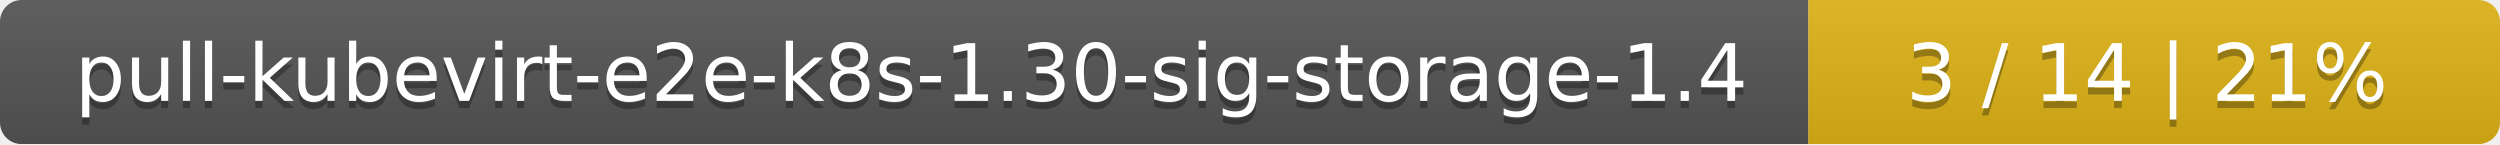
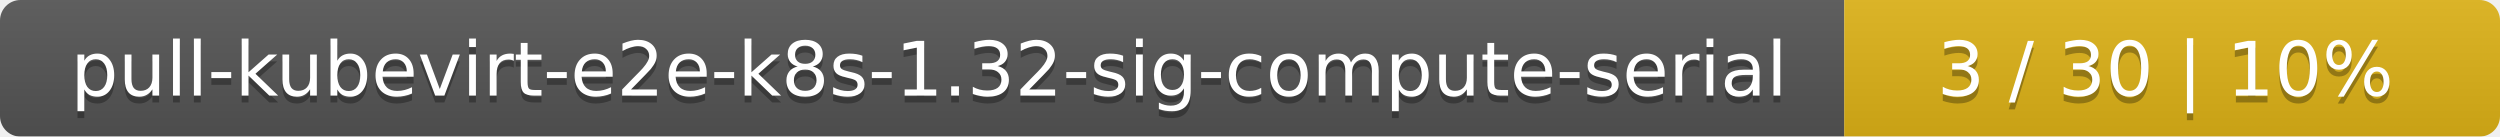
- <svg xmlns="http://www.w3.org/2000/svg" width="347" height="20">
+ <svg xmlns="http://www.w3.org/2000/svg" width="366" height="20">
  <linearGradient id="smooth" x2="0" y2="100%">
    <stop offset="0" stop-color="#bbb" stop-opacity=".1" />
    <stop offset="1" stop-opacity=".1" />
  </linearGradient>
  <mask id="round">
-     <rect width="347" height="20" rx="3" fill="#fff" />
+     <rect width="366" height="20" rx="3" fill="#fff" />
  </mask>
  <g mask="url(#round)">
-     <rect width="251" height="20" fill="#555" />
-     <rect x="251" width="96" height="20" fill="#dfb317" />
-     <rect width="347" height="20" fill="url(#smooth)" />
+     <rect width="270" height="20" fill="#555" />
+     <rect x="270" width="96" height="20" fill="#dfb317" />
+     <rect width="366" height="20" fill="url(#smooth)" />
  </g>
  <g fill="#fff" text-anchor="middle" font-family="DejaVu Sans,Verdana,Geneva,sans-serif" font-size="11">
-     <text x="126.5" y="15" fill="#010101" fill-opacity=".3">pull-kubevirt-e2e-k8s-1.30-sig-storage-1.4</text>
-     <text x="126.5" y="14">pull-kubevirt-e2e-k8s-1.30-sig-storage-1.4</text>
-     <text x="298" y="15" fill="#010101" fill-opacity=".3">3 / 14    |    21%</text>
-     <text x="298" y="14">3 / 14    |    21%</text>
+     <text x="136" y="15" fill="#010101" fill-opacity=".3">pull-kubevirt-e2e-k8s-1.32-sig-compute-serial</text>
+     <text x="136" y="14">pull-kubevirt-e2e-k8s-1.32-sig-compute-serial</text>
+     <text x="317" y="15" fill="#010101" fill-opacity=".3">3 / 30    |    10%</text>
+     <text x="317" y="14">3 / 30    |    10%</text>
  </g>
</svg>
